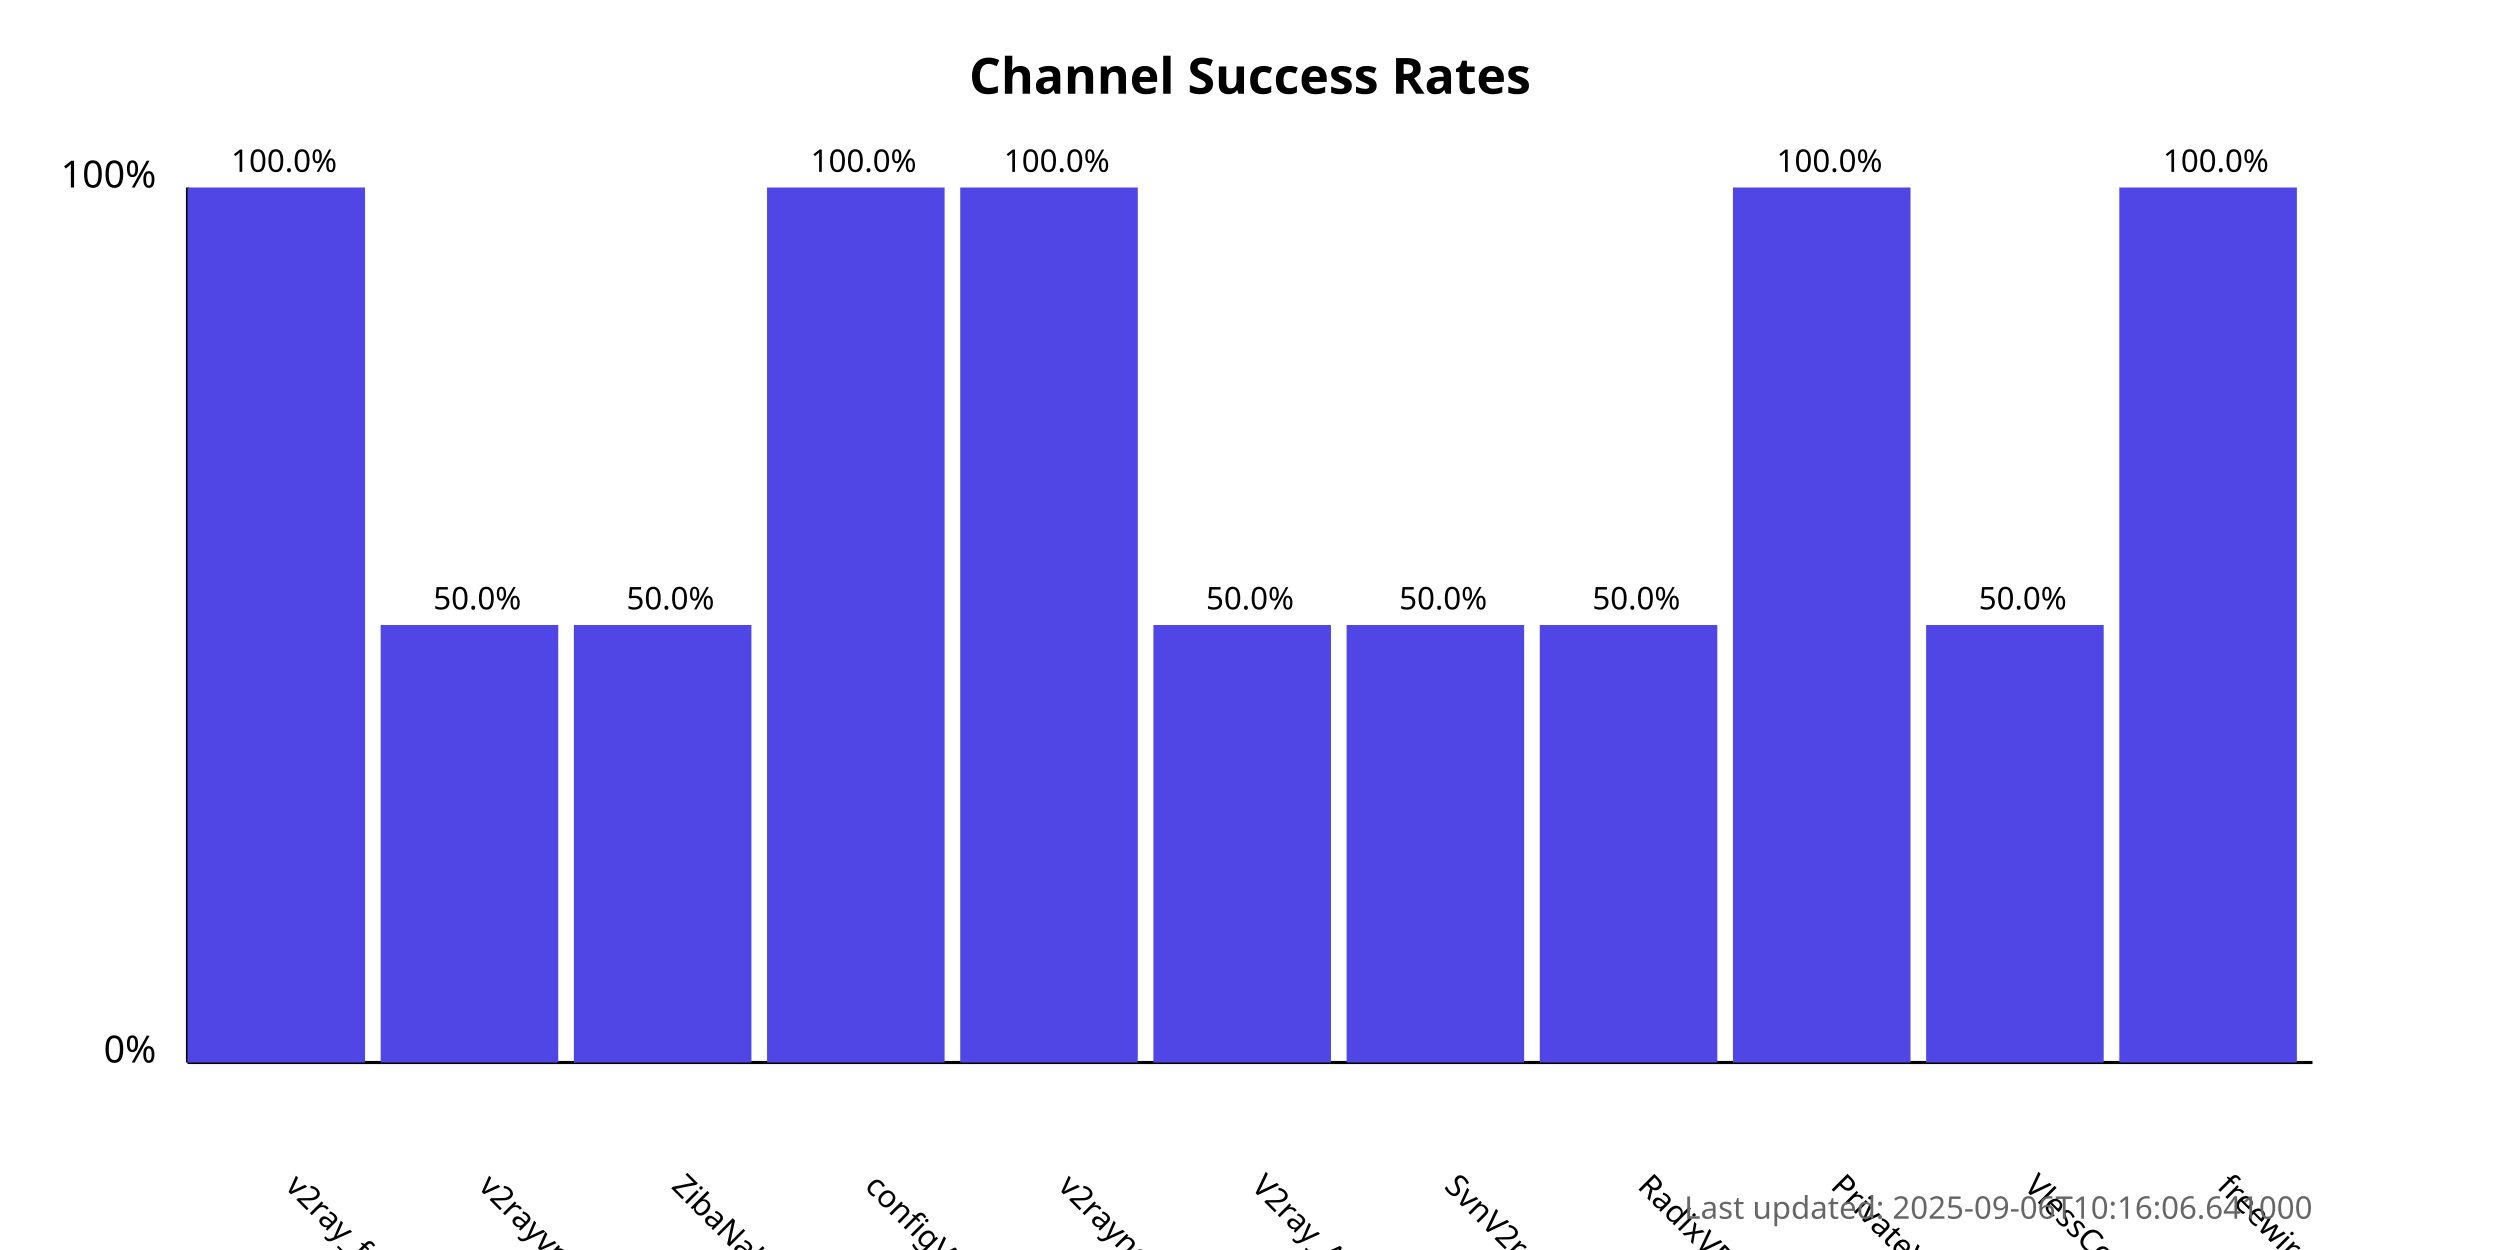
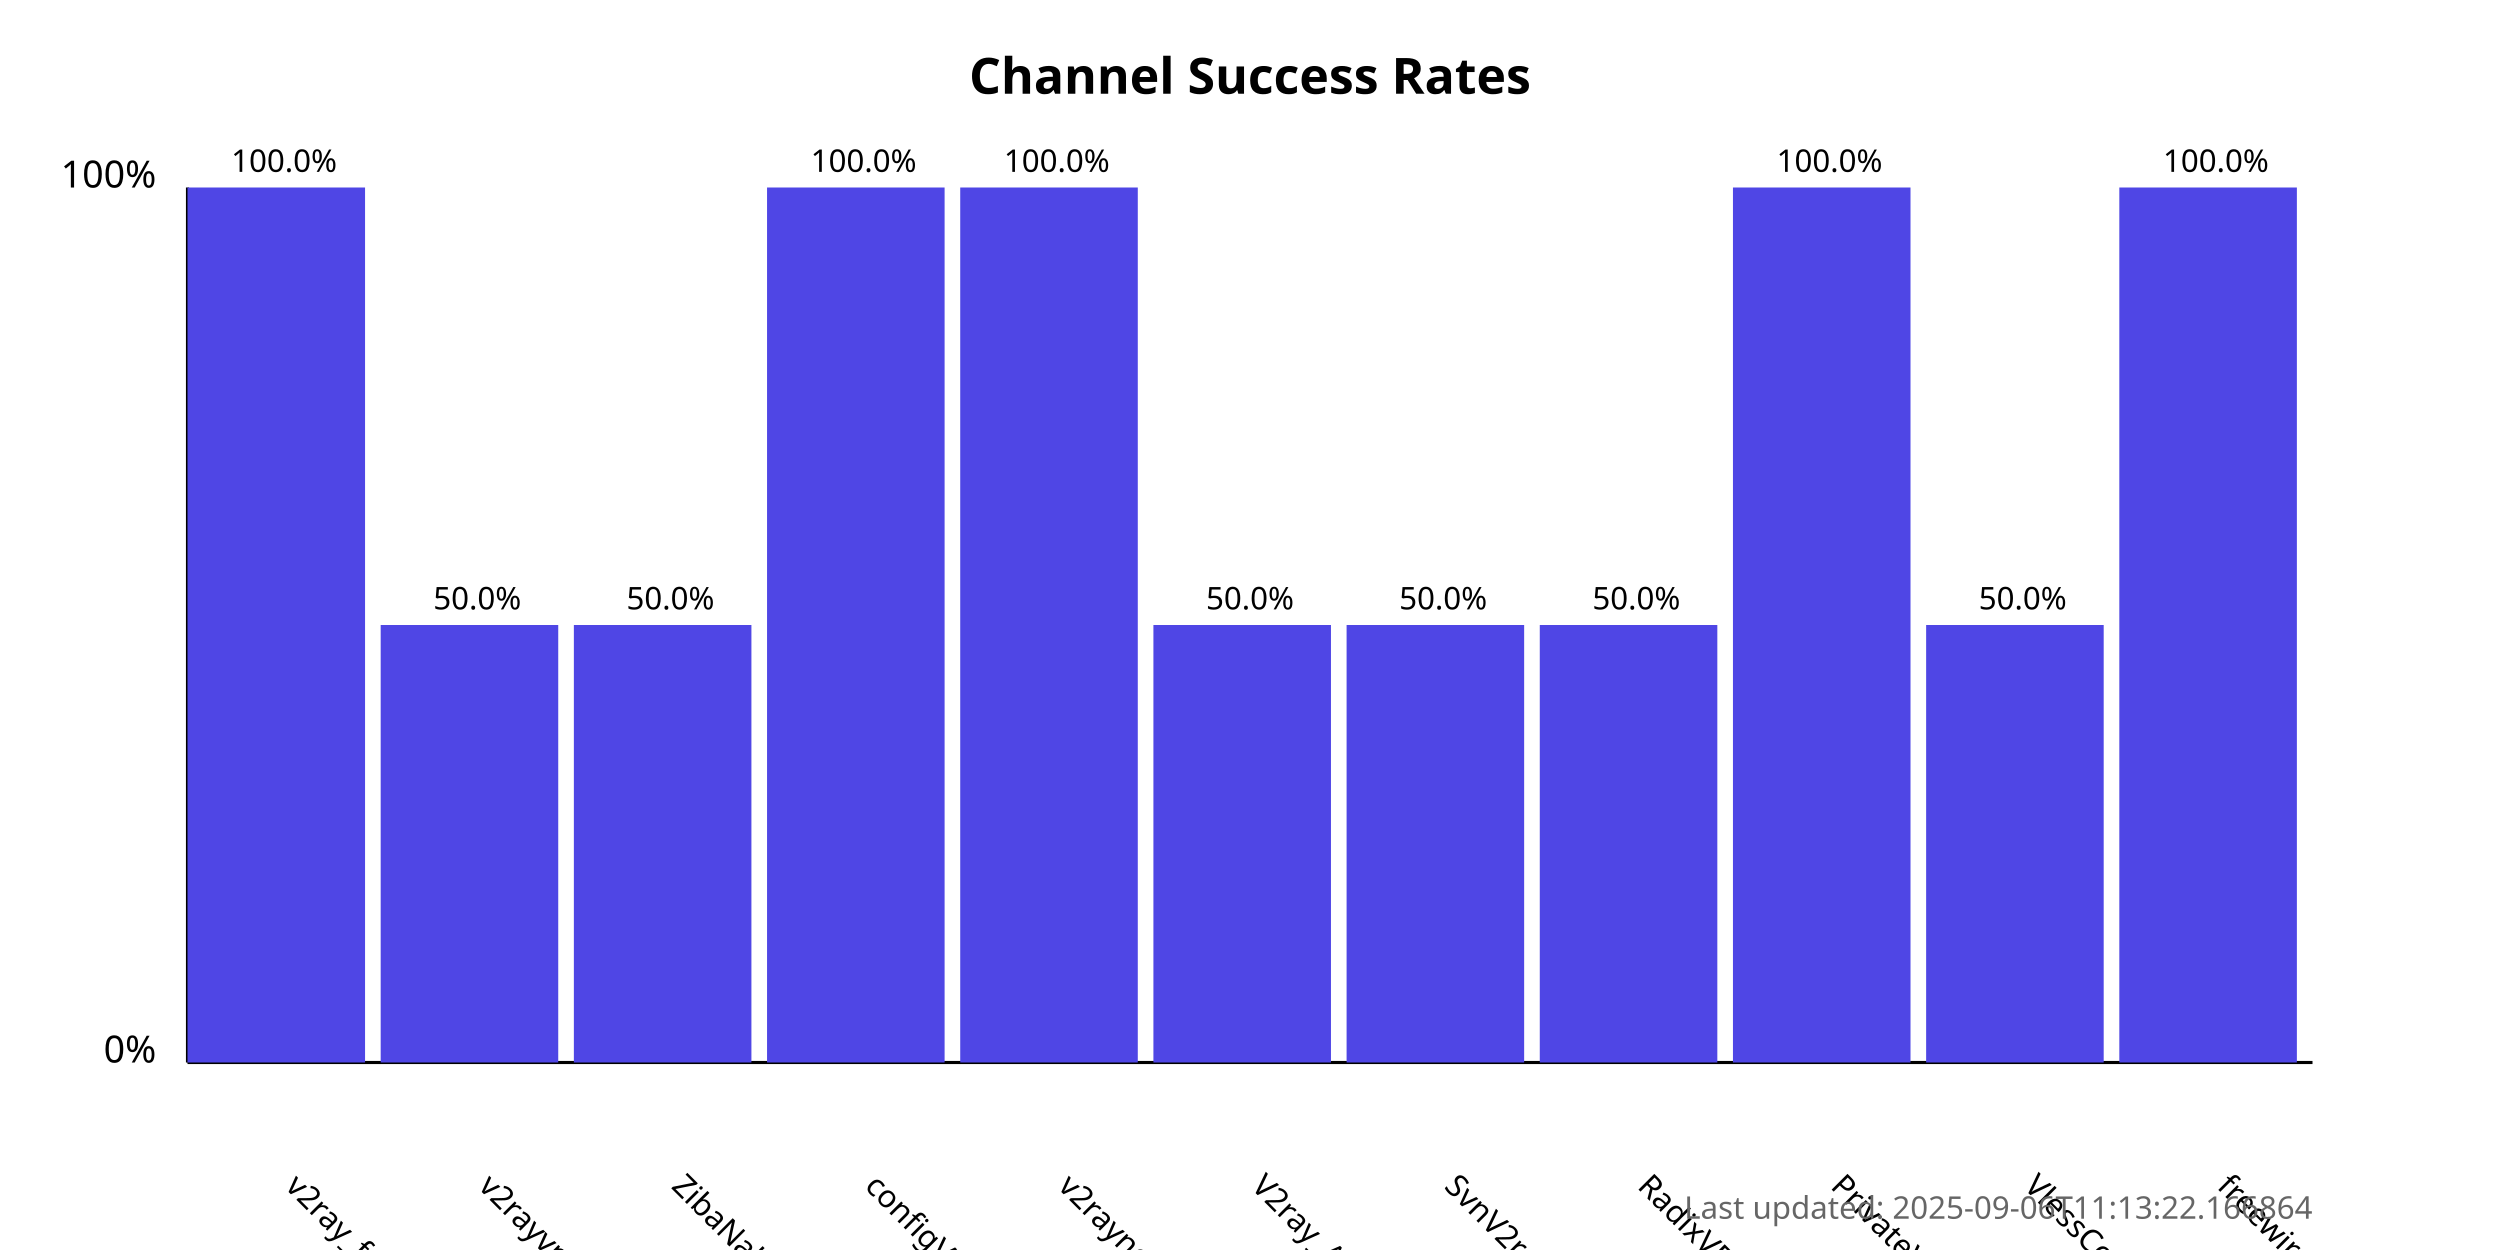
<svg xmlns="http://www.w3.org/2000/svg" width="800" height="400">
  <style>
            .chart-title { font: bold 16px sans-serif; }
            .axis-label { font: 12px sans-serif; }
            .tick-label { font: 10px sans-serif; }
            .bar { fill: #4f46e5; }
            .bar:hover { fill: #6366f1; }
            .timestamp { font: 10px sans-serif; fill: #666; }
        </style>
  <text x="400.0" y="30" text-anchor="middle" class="chart-title">
            Channel Success Rates
        </text>
  <line x1="60" y1="340" x2="60" y2="60" stroke="black" stroke-width="1" />
  <line x1="60" y1="340" x2="740" y2="340" stroke="black" stroke-width="1" />
  <text x="50" y="340" text-anchor="end" class="axis-label">0%</text>
  <text x="50" y="60" text-anchor="end" class="axis-label">100%</text>
  <g>
    <rect x="60" y="60.0" width="56.818" height="280.0" class="bar" />
    <text x="90.909" y="380" transform="rotate(45, 90.90909, 380)" text-anchor="start" class="tick-label">
                v2ray_free_conf
            </text>
    <text x="90.909" y="55.0" text-anchor="middle" class="tick-label">
                100.0%
            </text>
  </g>
  <g>
    <rect x="121.818" y="200.0" width="56.818" height="140.0" class="bar" />
    <text x="152.727" y="380" transform="rotate(45, 152.7273, 380)" text-anchor="start" class="tick-label">
                v2rayvpno
            </text>
    <text x="152.727" y="195.0" text-anchor="middle" class="tick-label">
                50.0%
            </text>
  </g>
  <g>
    <rect x="183.636" y="200.0" width="56.818" height="140.0" class="bar" />
    <text x="214.545" y="380" transform="rotate(45, 214.5455, 380)" text-anchor="start" class="tick-label">
                ZibaNabz
            </text>
    <text x="214.545" y="195.0" text-anchor="middle" class="tick-label">
                50.0%
            </text>
  </g>
  <g>
    <rect x="245.455" y="60.0" width="56.818" height="280.0" class="bar" />
    <text x="276.364" y="380" transform="rotate(45, 276.3636, 380)" text-anchor="start" class="tick-label">
                configV2rayForFree
            </text>
    <text x="276.364" y="55.0" text-anchor="middle" class="tick-label">
                100.0%
            </text>
  </g>
  <g>
    <rect x="307.273" y="60.0" width="56.818" height="280.0" class="bar" />
    <text x="338.182" y="380" transform="rotate(45, 338.1818, 380)" text-anchor="start" class="tick-label">
                v2rayngvpn
            </text>
    <text x="338.182" y="55.0" text-anchor="middle" class="tick-label">
                100.0%
            </text>
  </g>
  <g>
    <rect x="369.091" y="200.0" width="56.818" height="140.0" class="bar" />
    <text x="400.0" y="380" transform="rotate(45, 400.0, 380)" text-anchor="start" class="tick-label">
                V2ray_Alpha
            </text>
    <text x="400.0" y="195.0" text-anchor="middle" class="tick-label">
                50.0%
            </text>
  </g>
  <g>
    <rect x="430.909" y="200.0" width="56.818" height="140.0" class="bar" />
    <text x="461.818" y="380" transform="rotate(45, 461.8182, 380)" text-anchor="start" class="tick-label">
                SvnV2ray
            </text>
    <text x="461.818" y="195.0" text-anchor="middle" class="tick-label">
                50.0%
            </text>
  </g>
  <g>
    <rect x="492.727" y="200.0" width="56.818" height="140.0" class="bar" />
    <text x="523.636" y="380" transform="rotate(45, 523.6364, 380)" text-anchor="start" class="tick-label">
                RadixVPN
            </text>
    <text x="523.636" y="195.0" text-anchor="middle" class="tick-label">
                50.0%
            </text>
  </g>
  <g>
    <rect x="554.545" y="60.0" width="56.818" height="280.0" class="bar" />
    <text x="585.455" y="380" transform="rotate(45, 585.4545, 380)" text-anchor="start" class="tick-label">
                PrivateVPNs
            </text>
    <text x="585.455" y="55.0" text-anchor="middle" class="tick-label">
                100.0%
            </text>
  </g>
  <g>
    <rect x="616.364" y="200.0" width="56.818" height="140.0" class="bar" />
    <text x="647.273" y="380" transform="rotate(45, 647.2727, 380)" text-anchor="start" class="tick-label">
                VlessConfig
            </text>
    <text x="647.273" y="195.0" text-anchor="middle" class="tick-label">
                50.0%
            </text>
  </g>
  <g>
    <rect x="678.182" y="60.0" width="56.818" height="280.0" class="bar" />
    <text x="709.091" y="380" transform="rotate(45, 709.0909, 380)" text-anchor="start" class="tick-label">
                freewireguard
            </text>
    <text x="709.091" y="55.0" text-anchor="middle" class="tick-label">
                100.0%
            </text>
  </g>
  <text x="740" y="390" text-anchor="end" class="timestamp">
-             Last updated: 2025-09-06T10:16:06.641000
+             Last updated: 2025-09-06T11:13:22.166864
        </text>
</svg>
